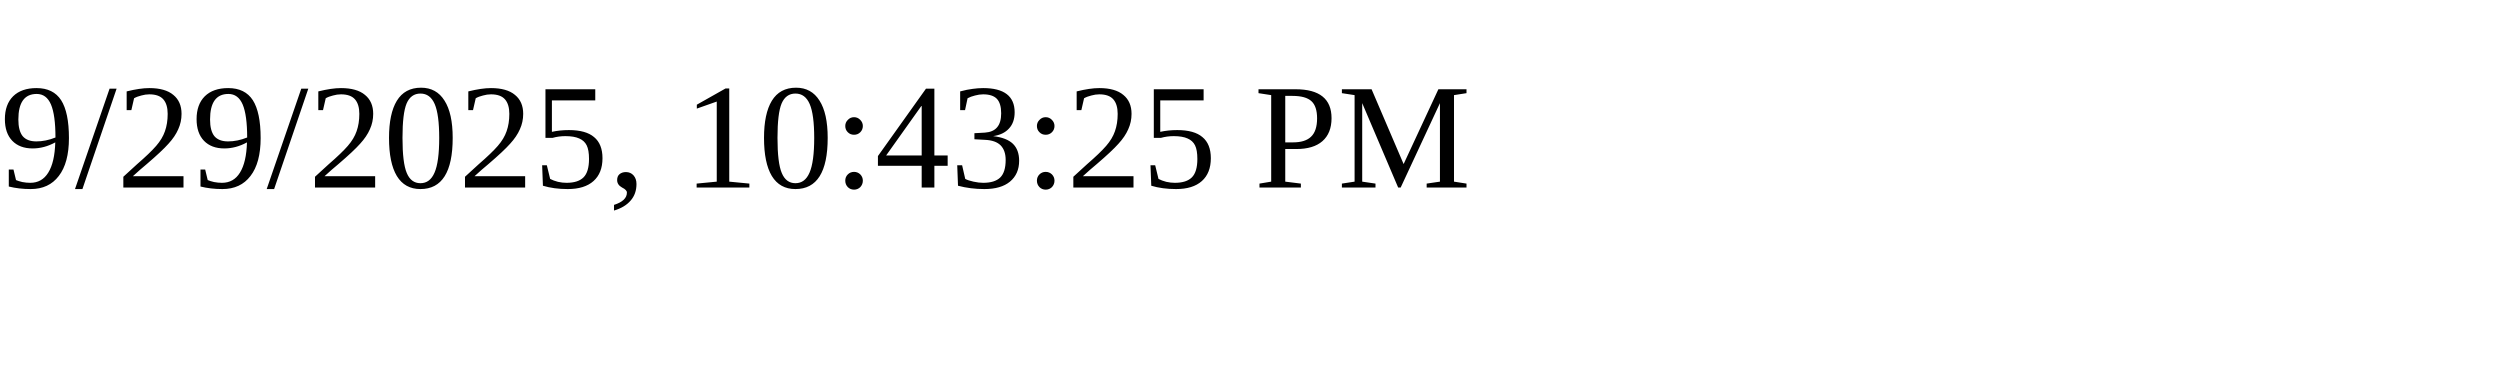
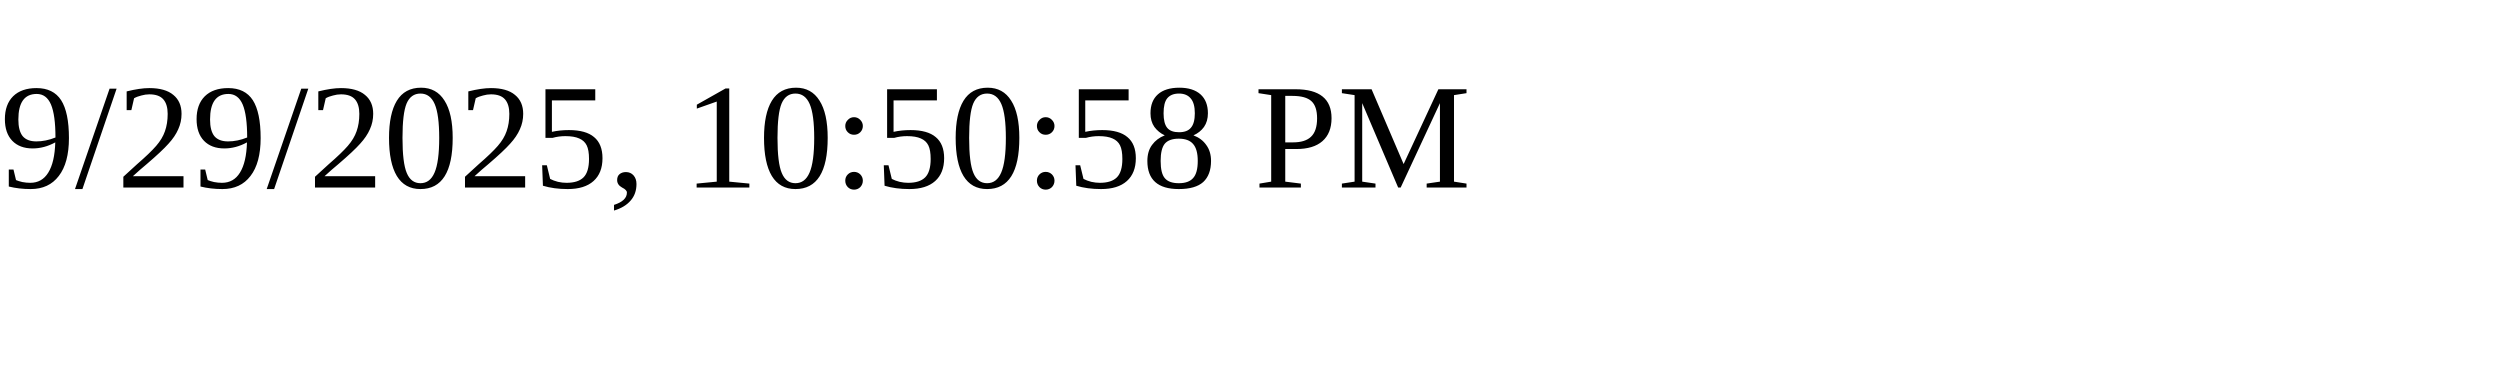
<svg xmlns="http://www.w3.org/2000/svg" height="30" width="200">
-   <text x="0" y="15">9/29/2025, 10:43:25 PM</text>
+   <text x="0" y="15">9/29/2025, 10:50:58 PM</text>
</svg>
